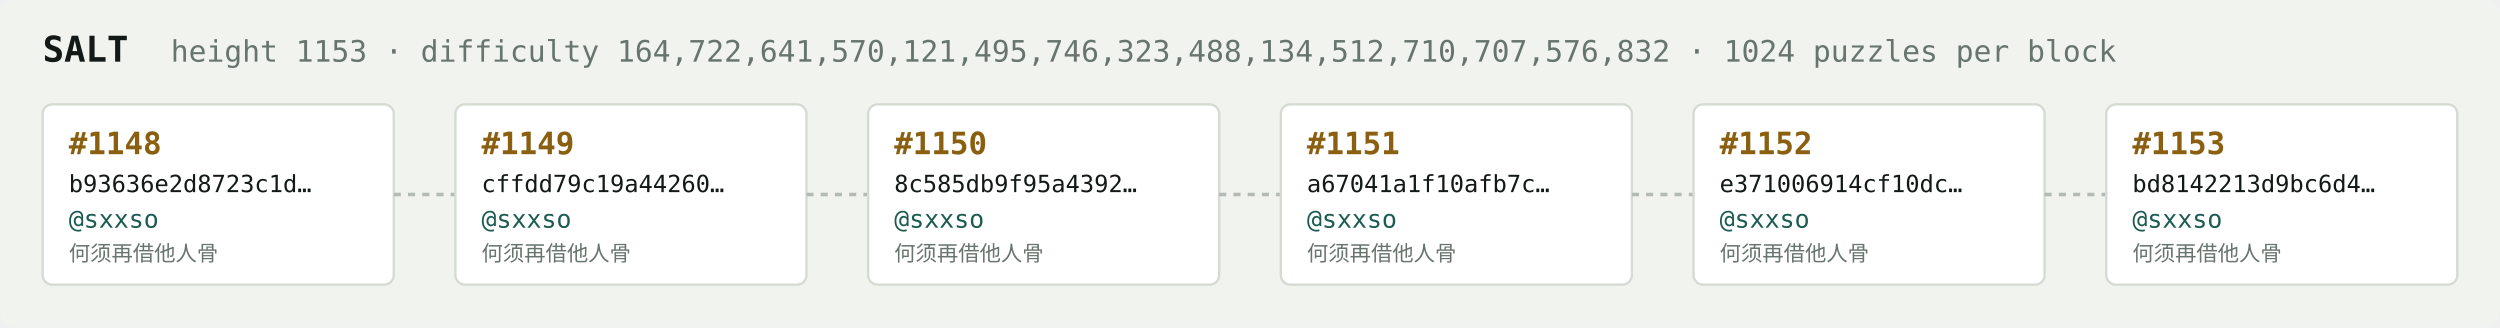
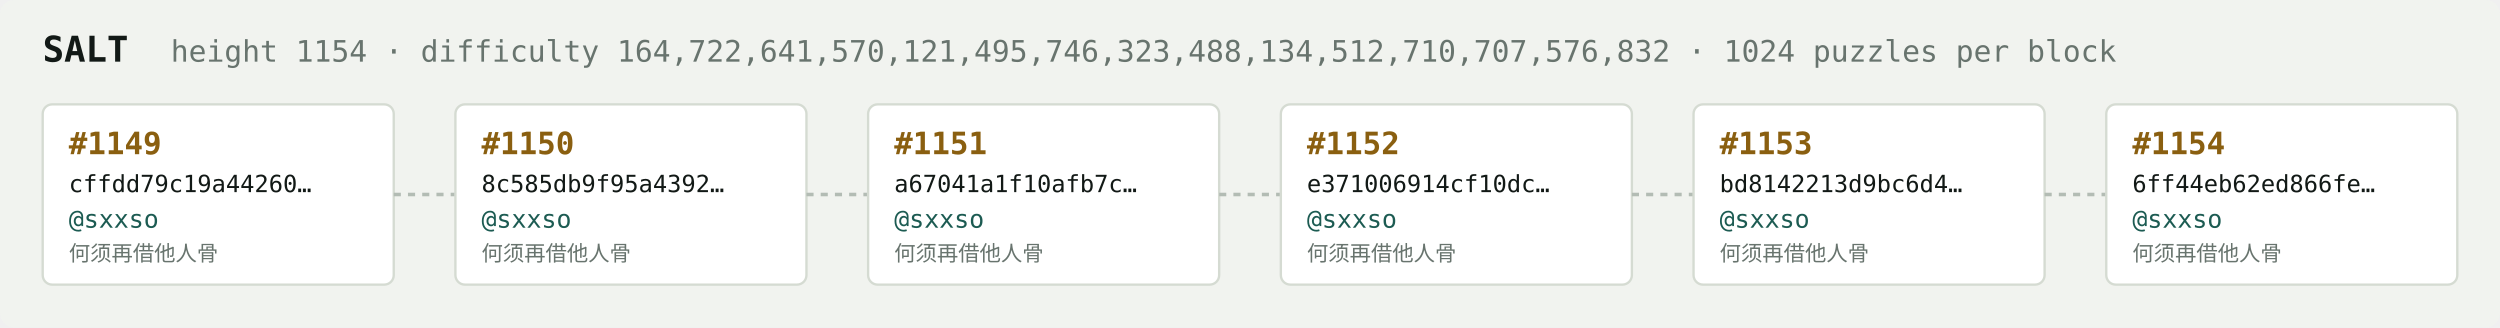
<svg xmlns="http://www.w3.org/2000/svg" width="1054" height="138" viewBox="0 0 1054 138" font-family="ui-monospace,SFMono-Regular,Menlo,monospace">
  <rect fill="#f1f3ef" width="1054" height="138" rx="6" />
  <text x="18" y="26" fill="#121916" font-size="15" font-weight="700">SALT</text>
-   <text x="72" y="26" fill="#68746e" font-size="12.5">height 1153 · difficulty 164,722,641,570,121,495,746,323,488,134,512,710,707,576,832 · 1024 puzzles per block</text>
+   <text x="72" y="26" fill="#68746e" font-size="12.5">height 1154 · difficulty 164,722,641,570,121,495,746,323,488,134,512,710,707,576,832 · 1024 puzzles per block</text>
  <rect x="18" y="44" width="148" height="76" rx="4" fill="#ffffff" stroke="#d5dbd2" stroke-width="1" />
-   <text x="29" y="65" fill="#8a5f10" font-size="13" font-weight="700">#1148</text>
-   <text x="29" y="81" fill="#121916" font-size="10">b93636e2d8723c1d…</text>
+   <text x="29" y="65" fill="#8a5f10" font-size="13" font-weight="700">#1149</text>
+   <text x="29" y="81" fill="#121916" font-size="10">cffdd79c19a44260…</text>
  <text x="29" y="96" fill="#1c5b52" font-size="10.5">@sxxso</text>
  <text x="29" y="110" fill="#68746e" font-size="9">何须再借他人骨</text>
  <line x1="166" y1="82.0" x2="192" y2="82.0" stroke="#b3bcb4" stroke-width="1.5" stroke-dasharray="3 3" />
  <rect x="192" y="44" width="148" height="76" rx="4" fill="#ffffff" stroke="#d5dbd2" stroke-width="1" />
-   <text x="203" y="65" fill="#8a5f10" font-size="13" font-weight="700">#1149</text>
-   <text x="203" y="81" fill="#121916" font-size="10">cffdd79c19a44260…</text>
+   <text x="203" y="65" fill="#8a5f10" font-size="13" font-weight="700">#1150</text>
+   <text x="203" y="81" fill="#121916" font-size="10">8c585db9f95a4392…</text>
  <text x="203" y="96" fill="#1c5b52" font-size="10.5">@sxxso</text>
  <text x="203" y="110" fill="#68746e" font-size="9">何须再借他人骨</text>
  <line x1="340" y1="82.0" x2="366" y2="82.0" stroke="#b3bcb4" stroke-width="1.5" stroke-dasharray="3 3" />
  <rect x="366" y="44" width="148" height="76" rx="4" fill="#ffffff" stroke="#d5dbd2" stroke-width="1" />
-   <text x="377" y="65" fill="#8a5f10" font-size="13" font-weight="700">#1150</text>
-   <text x="377" y="81" fill="#121916" font-size="10">8c585db9f95a4392…</text>
+   <text x="377" y="65" fill="#8a5f10" font-size="13" font-weight="700">#1151</text>
+   <text x="377" y="81" fill="#121916" font-size="10">a67041a1f10afb7c…</text>
  <text x="377" y="96" fill="#1c5b52" font-size="10.5">@sxxso</text>
  <text x="377" y="110" fill="#68746e" font-size="9">何须再借他人骨</text>
  <line x1="514" y1="82.0" x2="540" y2="82.0" stroke="#b3bcb4" stroke-width="1.5" stroke-dasharray="3 3" />
  <rect x="540" y="44" width="148" height="76" rx="4" fill="#ffffff" stroke="#d5dbd2" stroke-width="1" />
-   <text x="551" y="65" fill="#8a5f10" font-size="13" font-weight="700">#1151</text>
-   <text x="551" y="81" fill="#121916" font-size="10">a67041a1f10afb7c…</text>
+   <text x="551" y="65" fill="#8a5f10" font-size="13" font-weight="700">#1152</text>
+   <text x="551" y="81" fill="#121916" font-size="10">e371006914cf10dc…</text>
  <text x="551" y="96" fill="#1c5b52" font-size="10.5">@sxxso</text>
  <text x="551" y="110" fill="#68746e" font-size="9">何须再借他人骨</text>
  <line x1="688" y1="82.0" x2="714" y2="82.0" stroke="#b3bcb4" stroke-width="1.5" stroke-dasharray="3 3" />
  <rect x="714" y="44" width="148" height="76" rx="4" fill="#ffffff" stroke="#d5dbd2" stroke-width="1" />
-   <text x="725" y="65" fill="#8a5f10" font-size="13" font-weight="700">#1152</text>
-   <text x="725" y="81" fill="#121916" font-size="10">e371006914cf10dc…</text>
+   <text x="725" y="65" fill="#8a5f10" font-size="13" font-weight="700">#1153</text>
+   <text x="725" y="81" fill="#121916" font-size="10">bd8142213d9bc6d4…</text>
  <text x="725" y="96" fill="#1c5b52" font-size="10.5">@sxxso</text>
  <text x="725" y="110" fill="#68746e" font-size="9">何须再借他人骨</text>
  <line x1="862" y1="82.0" x2="888" y2="82.0" stroke="#b3bcb4" stroke-width="1.5" stroke-dasharray="3 3" />
  <rect x="888" y="44" width="148" height="76" rx="4" fill="#ffffff" stroke="#d5dbd2" stroke-width="1" />
-   <text x="899" y="65" fill="#8a5f10" font-size="13" font-weight="700">#1153</text>
-   <text x="899" y="81" fill="#121916" font-size="10">bd8142213d9bc6d4…</text>
+   <text x="899" y="65" fill="#8a5f10" font-size="13" font-weight="700">#1154</text>
+   <text x="899" y="81" fill="#121916" font-size="10">6ff44eb62ed866fe…</text>
  <text x="899" y="96" fill="#1c5b52" font-size="10.5">@sxxso</text>
  <text x="899" y="110" fill="#68746e" font-size="9">何须再借他人骨</text>
</svg>
